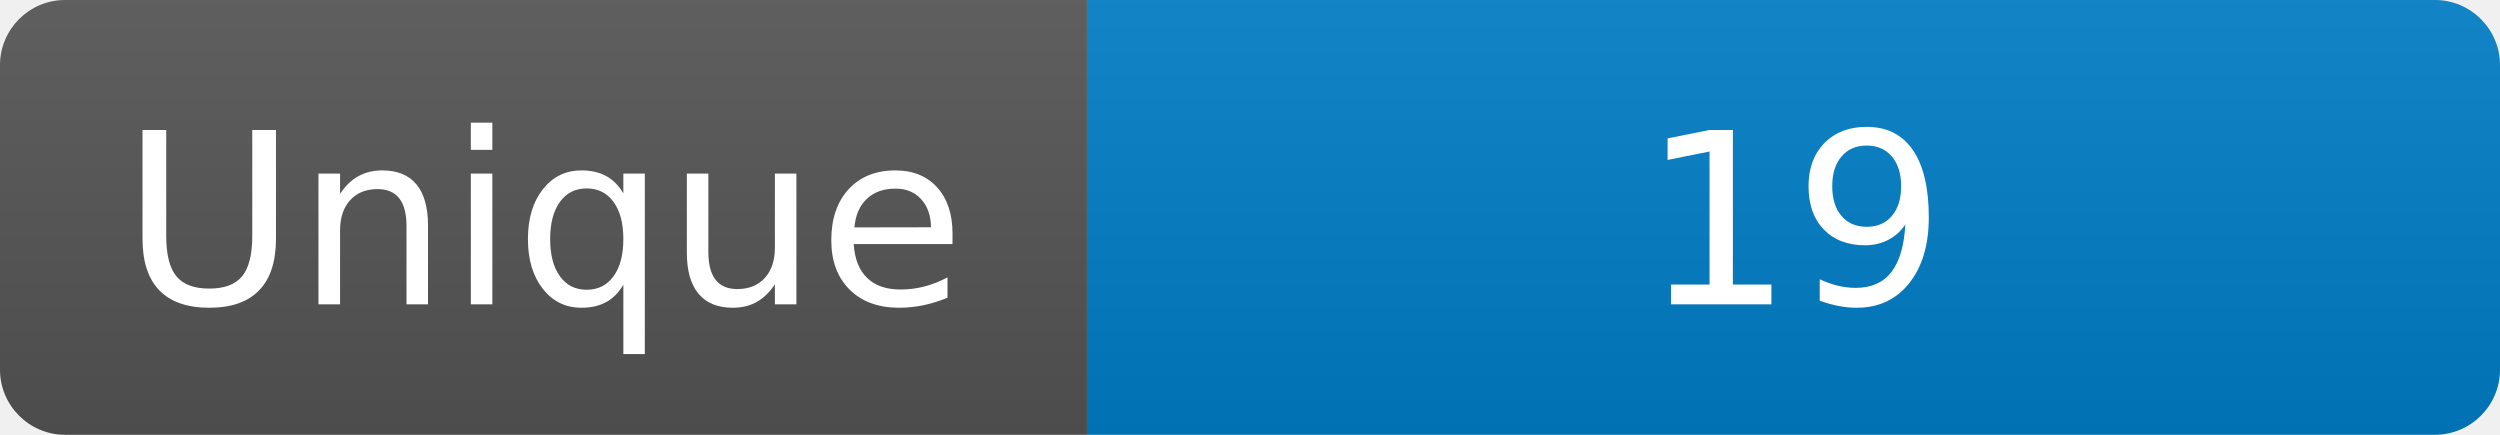
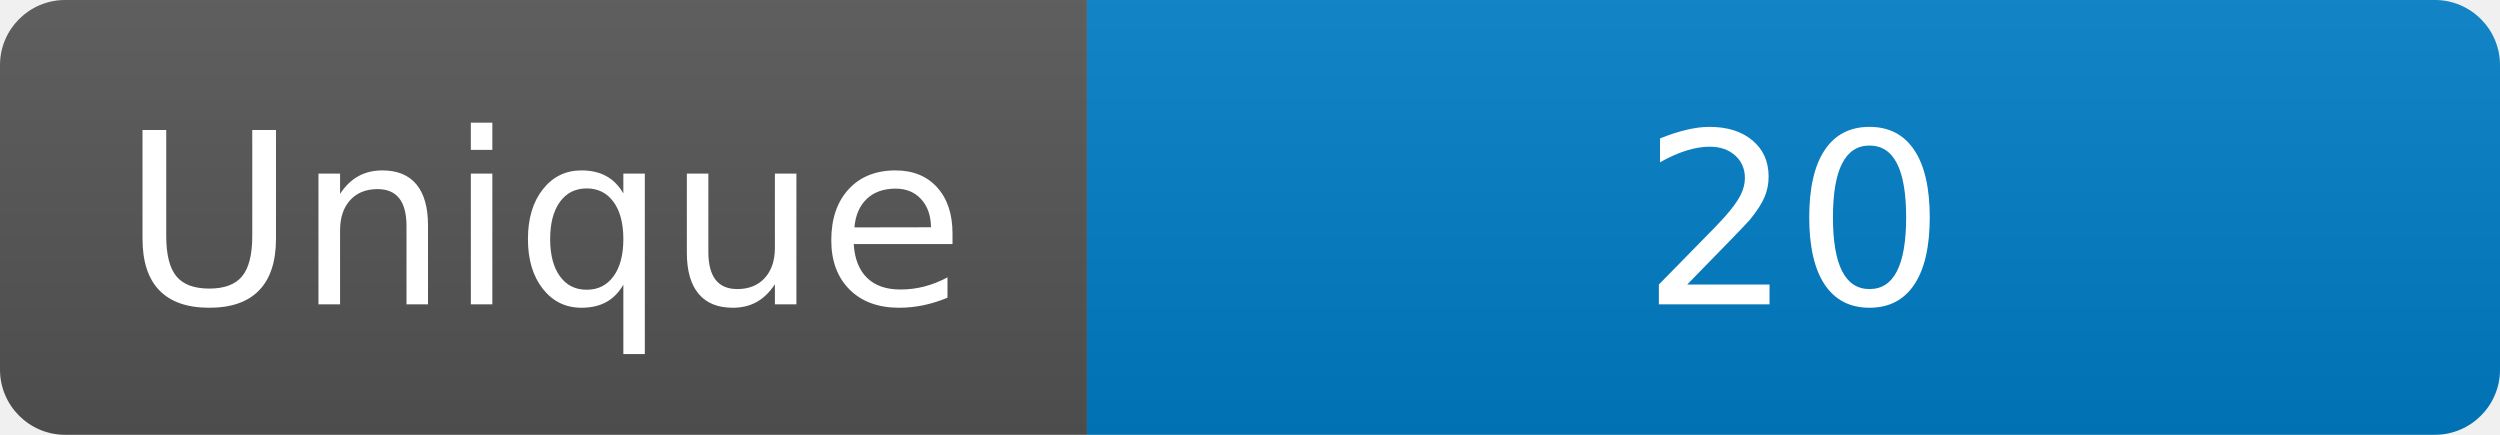
<svg xmlns="http://www.w3.org/2000/svg" width="115" height="20" role="img" aria-label="Maintained?: yes">
  <linearGradient id="s" x2="0" y2="100%">
    <stop offset="0" stop-color="#bbb" stop-opacity=".1" />
    <stop offset="1" stop-opacity=".1" />
  </linearGradient>
  <clipPath id="r">
    <rect width="115" height="20" rx="3" fill="#fff" />
  </clipPath>
  <g clip-path="url(#r)">
    <rect width="50" height="20" fill="#555" />
    <rect x="50" width="160" height="20" fill="#007ec6" />
    <rect width="115" height="20" fill="url(#s)" />
  </g>
  <g fill="#fff" text-anchor="middle" font-family="Verdana,Geneva,DejaVu Sans,sans-serif" font-size="110">
    <text x="250" y="140" transform="scale(.1)" fill="#fff">Unique</text>
-     <text x="825" y="140" transform="scale(.1)" fill="#fff">19</text>
+     <text x="825" y="140" transform="scale(.1)" fill="#fff">20</text>
  </g>
</svg>
